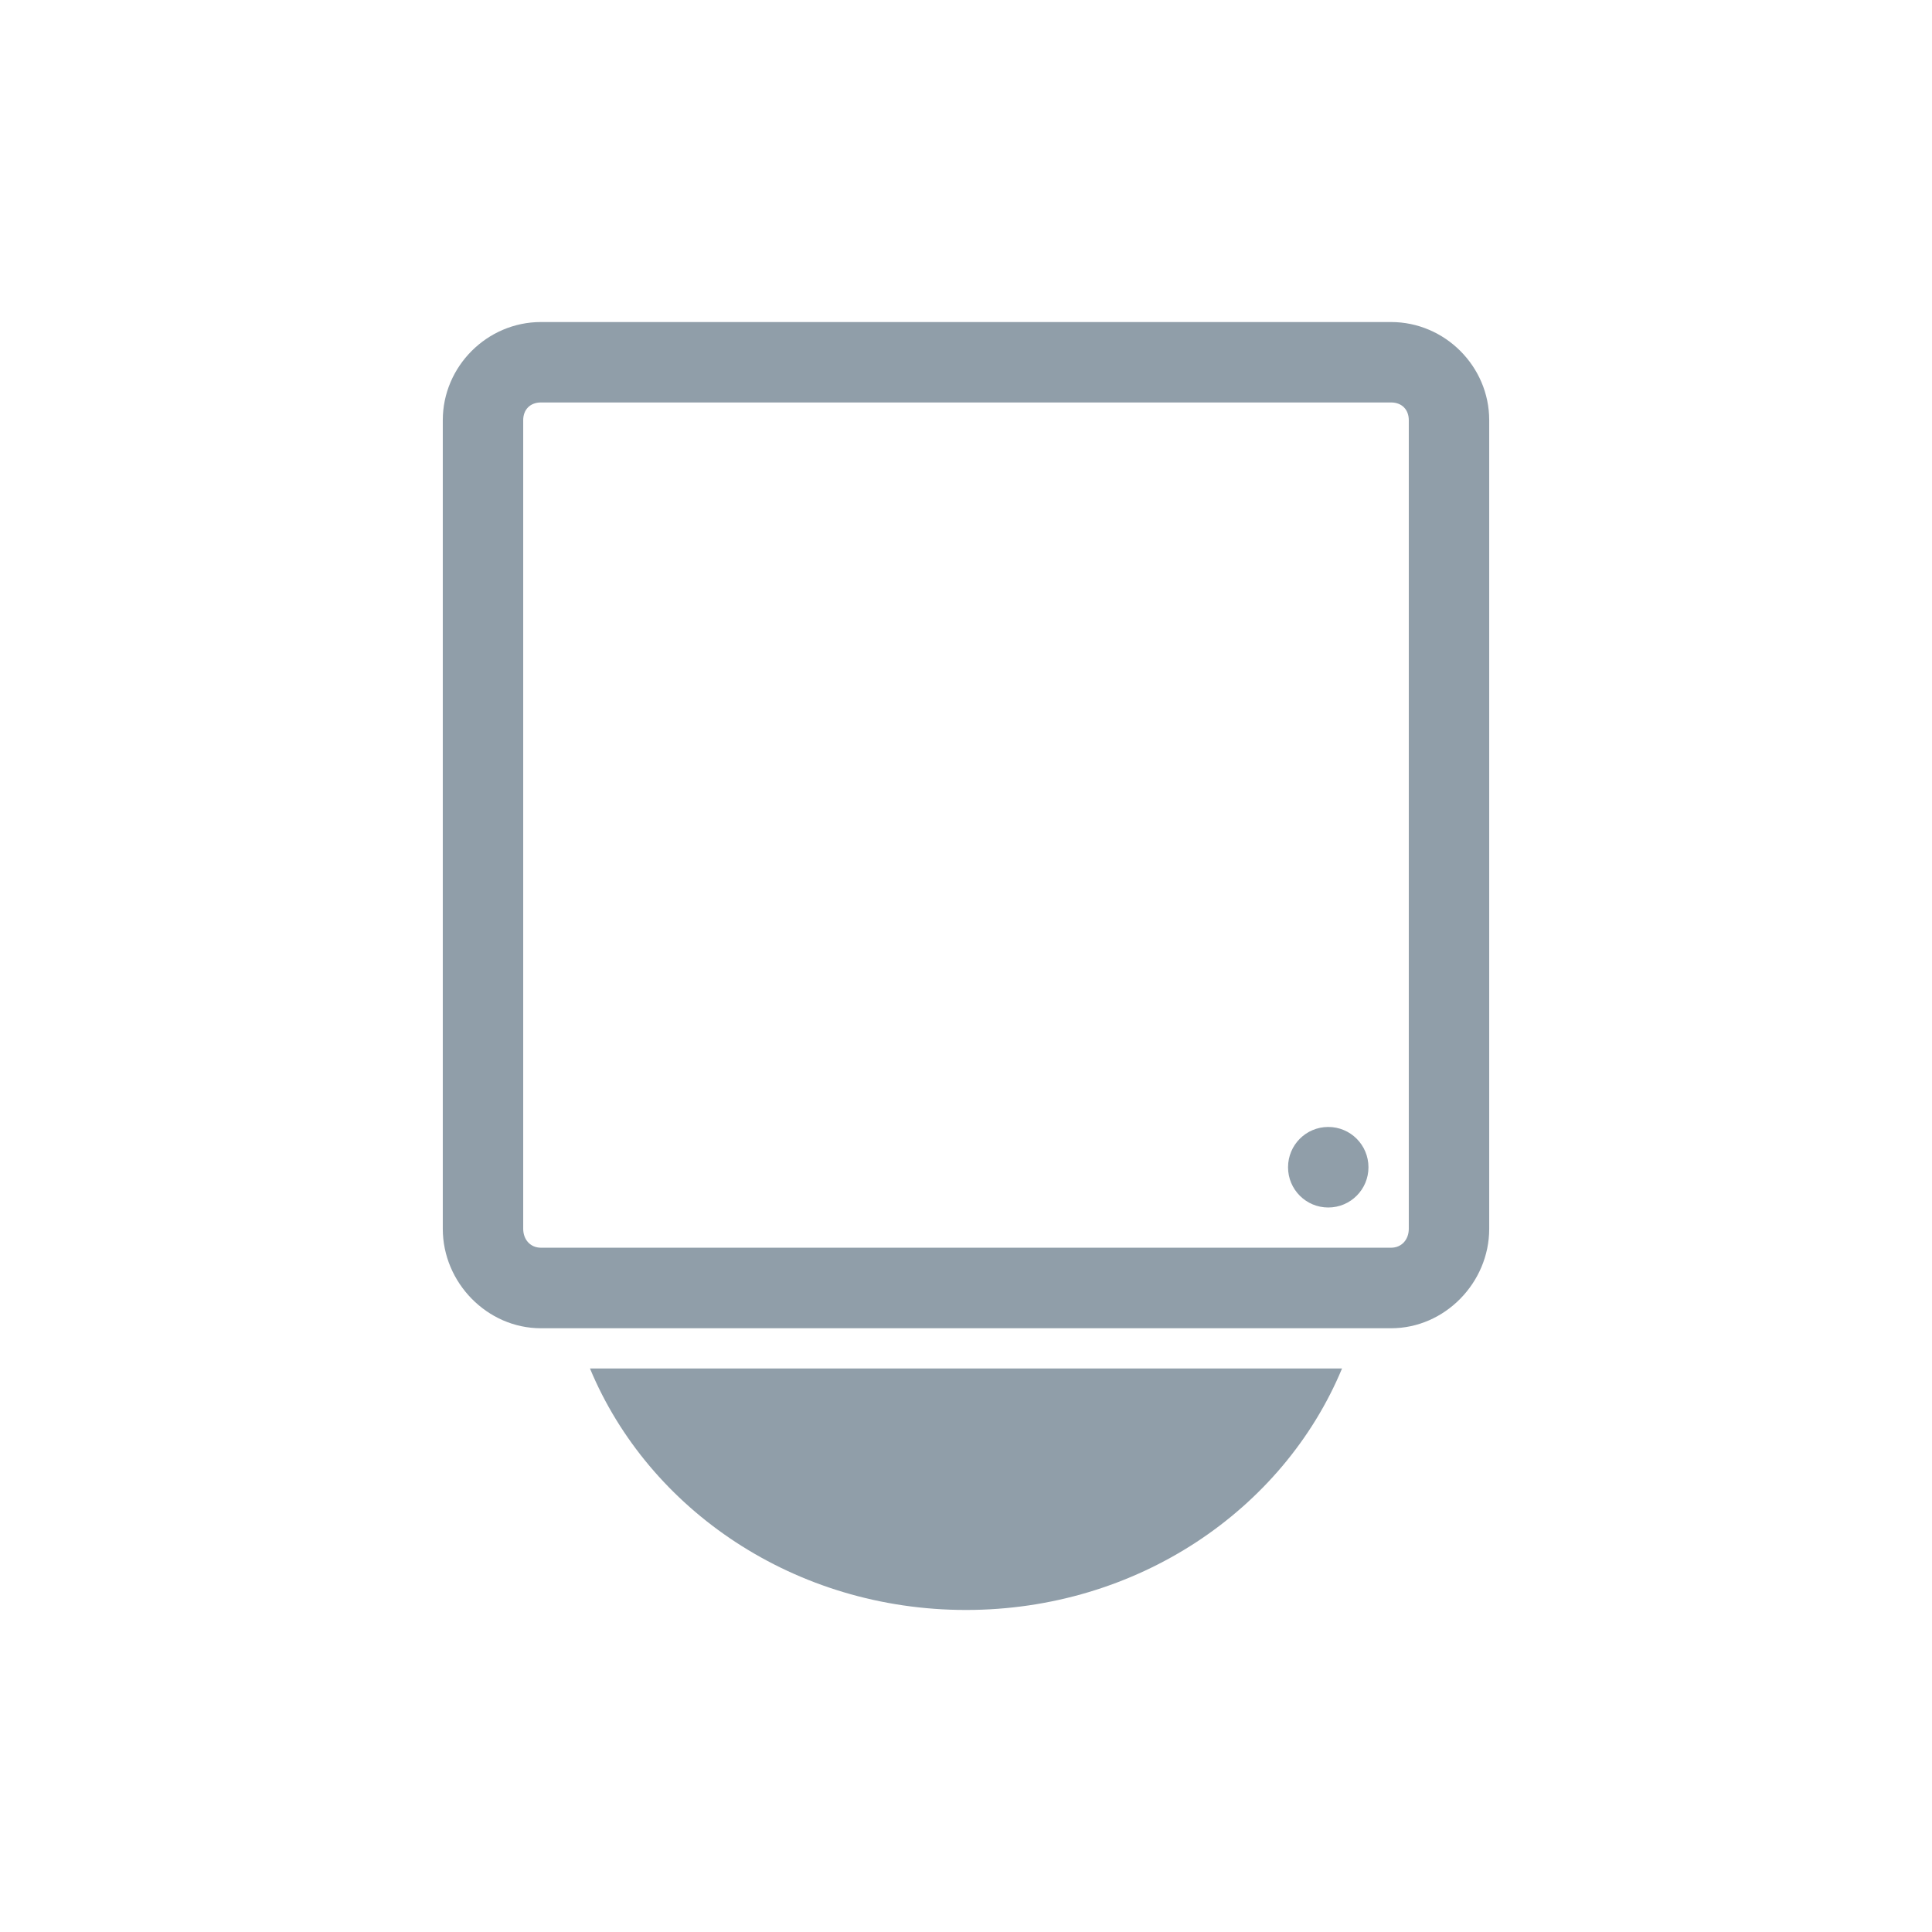
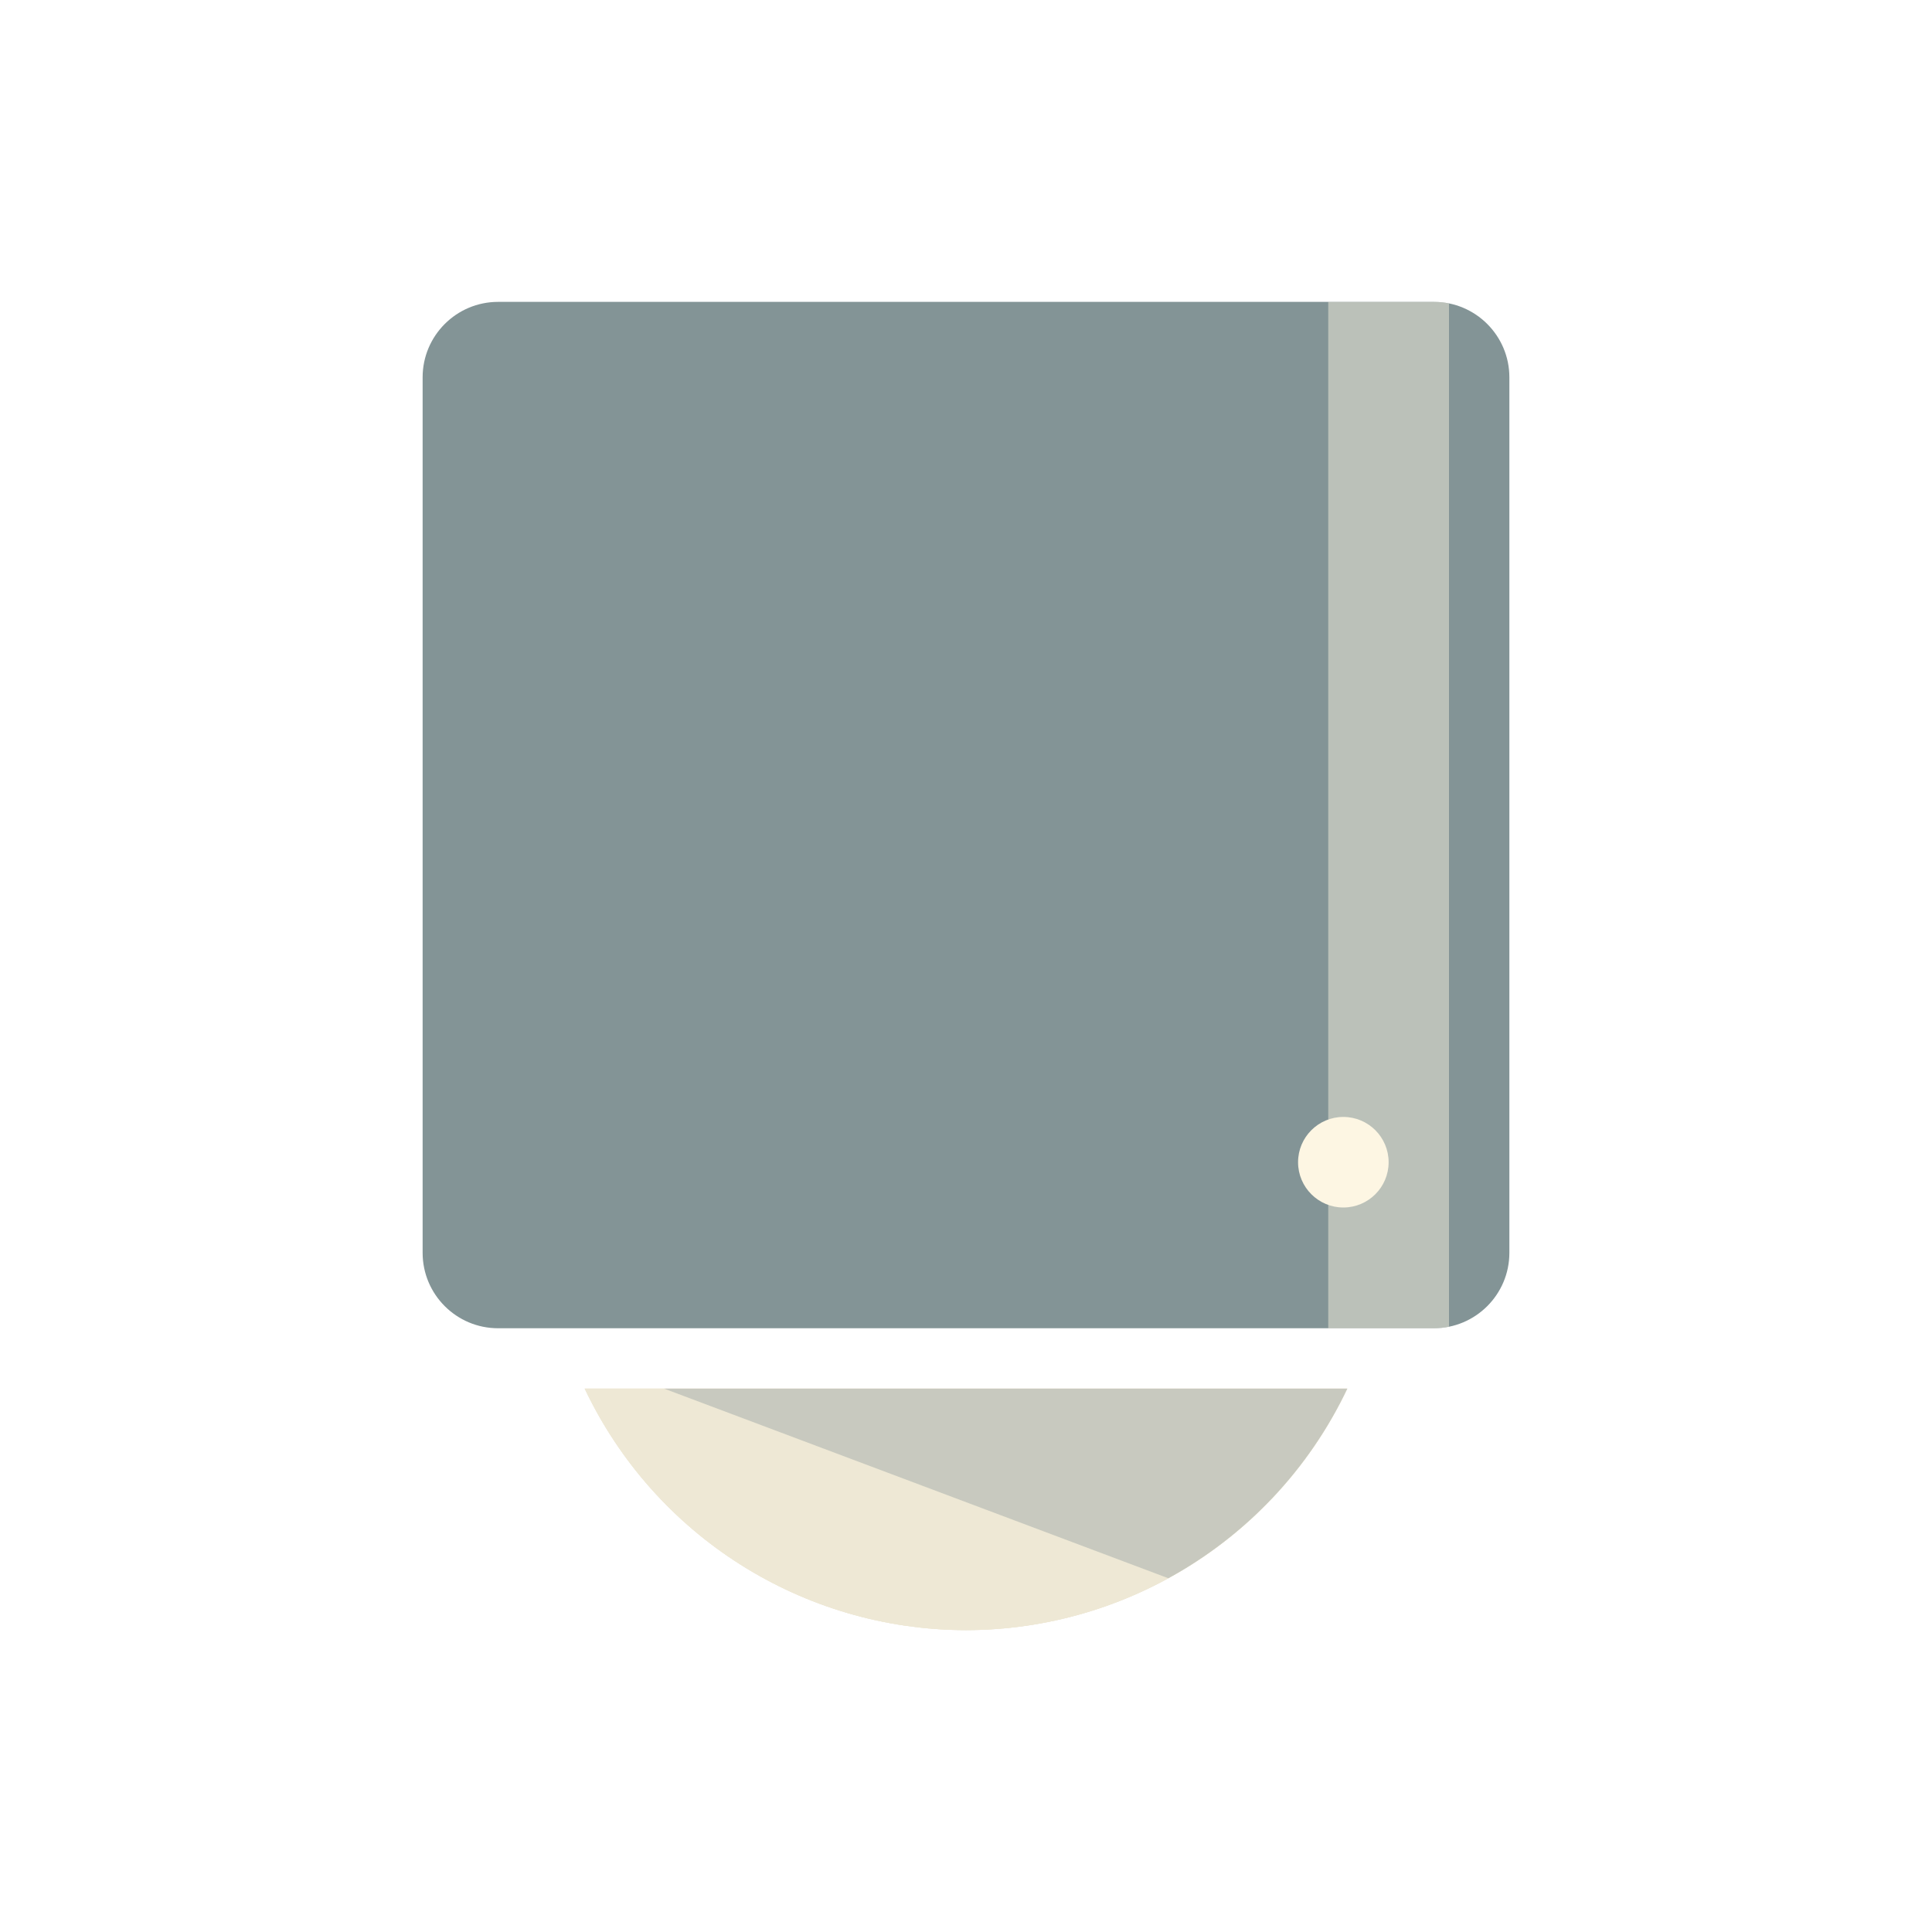
- <svg xmlns="http://www.w3.org/2000/svg" width="64" height="64" viewBox="0 0 64 64">
-   <path style="fill:#909ea9" d="M 17.918 10.668 C 16.137 10.668 14.668 12.137 14.668 13.918 L 14.668 40.707 C 14.668 42.488 16.137 44 17.918 44 L 46.082 44 C 47.863 44 49.332 42.488 49.332 40.707 L 49.332 13.918 C 49.332 12.137 47.863 10.668 46.082 10.668 Z M 17.918 13.332 L 46.082 13.332 C 46.434 13.332 46.668 13.566 46.668 13.918 L 46.668 40.707 C 46.668 41.059 46.434 41.332 46.082 41.332 L 17.918 41.332 C 17.566 41.332 17.332 41.059 17.332 40.707 L 17.332 13.918 C 17.332 13.566 17.566 13.332 17.918 13.332 Z M 44 37.332 C 43.262 37.332 42.668 37.93 42.668 38.668 C 42.668 39.402 43.262 40 44 40 C 44.738 40 45.332 39.402 45.332 38.668 C 45.332 37.93 44.738 37.332 44 37.332 Z M 19.543 45.332 C 21.496 50.027 26.34 53.332 32 53.332 C 37.66 53.332 42.504 50.027 44.457 45.332 Z " />
+ <svg xmlns="http://www.w3.org/2000/svg" width="64px" height="64px" viewBox="0 0 48 48" version="1.1">
+   <g id="surface1">
+     <path style=" stroke:none;fill-rule:nonzero;fill:rgb(51.373%,58.039%,58.824%);fill-opacity:1;" d="M 12.375 7.5 L 35.625 7.5 C 36.66 7.5 37.5 8.34 37.5 9.375 L 37.5 31.125 C 37.5 32.16 36.66 33 35.625 33 L 12.375 33 C 11.34 33 10.5 32.16 10.5 31.125 L 10.5 9.375 C 10.5 8.34 11.34 7.5 12.375 7.5 Z M 12.375 7.5 " />
+     <path style=" stroke:none;fill-rule:nonzero;fill:rgb(93.333%,90.98%,83.529%);fill-opacity:1;" d="M 14.527 34.5 C 16.262 38.16 19.949 40.496 24 40.5 C 28.051 40.496 31.738 38.16 33.473 34.5 Z M 14.527 34.5 " />
+     <path style=" stroke:none;fill-rule:nonzero;fill:rgb(93.333%,90.98%,83.529%);fill-opacity:1;" d="M 14.527 34.5 C 16.262 38.16 19.949 40.496 24 40.5 C 28.051 40.496 31.738 38.16 33.473 34.5 Z M 14.527 34.5 " />
+     <path style=" stroke:none;fill-rule:nonzero;fill:rgb(99.216%,96.471%,89.02%);fill-opacity:1;" d="M 34.5 28.875 C 34.5 29.496 33.996 30 33.375 30 C 32.754 30 32.25 29.496 32.25 28.875 C 32.25 28.254 32.754 27.75 33.375 27.75 C 33.996 27.75 34.5 28.254 34.5 28.875 Z M 34.5 28.875 " />
+     <path style=" stroke:none;fill-rule:nonzero;fill:rgb(99.216%,96.471%,89.02%);fill-opacity:0.459;" d="M 33 7.5 L 33 33 L 35.625 33 C 35.754 33 35.879 32.988 36 32.961 L 36 7.539 C 35.879 7.512 35.754 7.5 35.625 7.5 Z M 33 7.5 " />
+     <path style=" stroke:none;fill-rule:nonzero;fill:rgb(93.333%,90.98%,83.529%);fill-opacity:1;" d="M 14.527 34.5 C 16.262 38.16 19.949 40.496 24 40.5 C 28.051 40.496 31.738 38.16 33.473 34.5 Z M 14.527 34.5 " />
+     <path style=" stroke:none;fill-rule:nonzero;fill:rgb(39.608%,48.235%,51.373%);fill-opacity:0.275;" d="M 16.5 34.5 L 29.027 39.211 C 30.969 38.148 32.523 36.5 33.473 34.5 Z M 16.5 34.5 " />
+   </g>
</svg>
